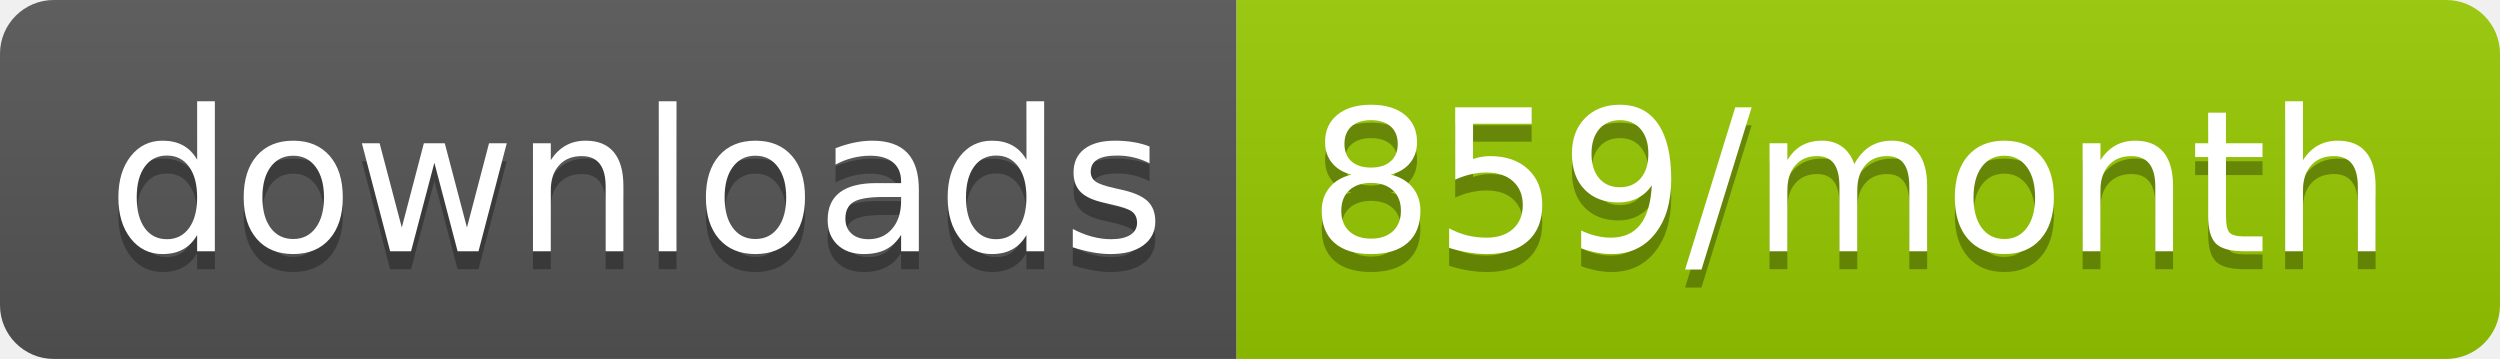
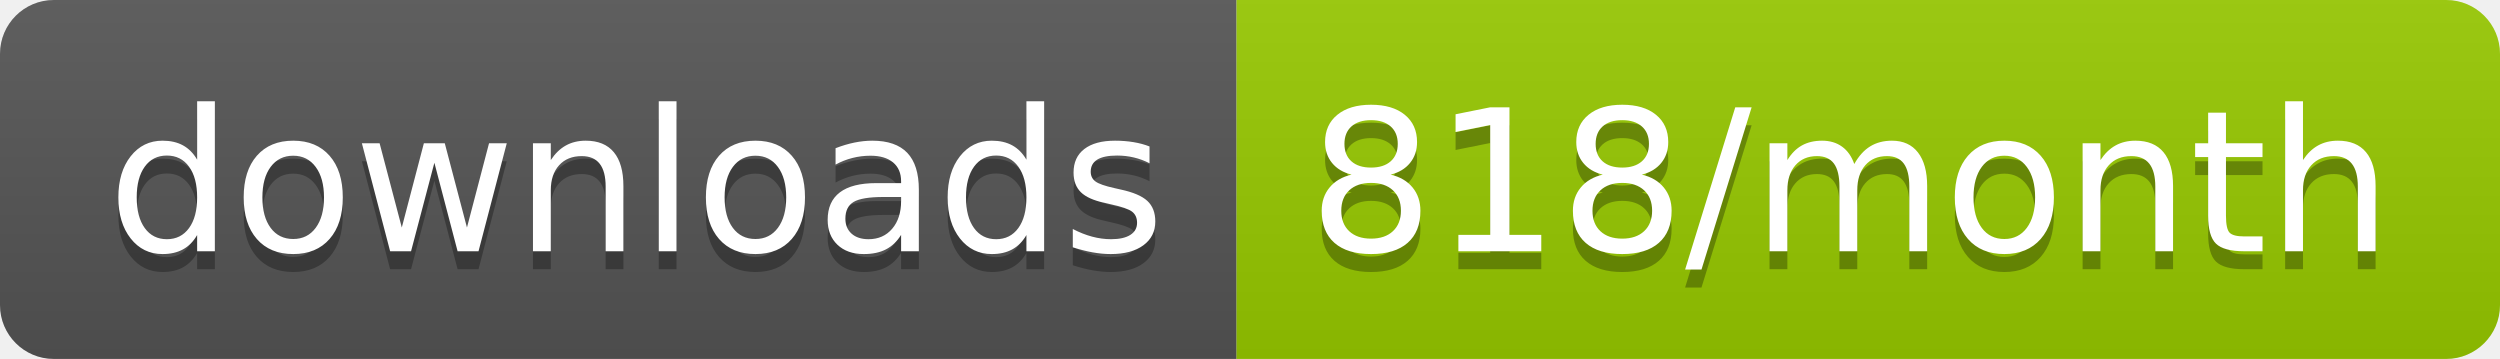
<svg xmlns="http://www.w3.org/2000/svg" width="139.3" height="20">
  <linearGradient id="smooth" x2="0" y2="100%">
    <stop offset="0" stop-color="#bbb" stop-opacity=".1" />
    <stop offset="1" stop-opacity=".1" />
  </linearGradient>
  <clipPath id="round">
    <rect width="139.3" height="20" rx="3" fill="#fff" />
  </clipPath>
  <g clip-path="url(#round)">
    <rect width="68.9" height="20" fill="#555" />
    <rect x="68.9" width="70.4" height="20" fill="#97CA00" />
    <rect width="139.3" height="20" fill="url(#smooth)" />
  </g>
  <g fill="#fff" text-anchor="middle" font-family="DejaVu Sans,Verdana,Geneva,sans-serif" font-size="110">
    <text x="354.5" y="150" fill="#010101" fill-opacity=".3" transform="scale(0.1)" textLength="589.0" lengthAdjust="spacing">downloads</text>
    <text x="354.5" y="140" transform="scale(0.1)" textLength="589.0" lengthAdjust="spacing">downloads</text>
-     <text x="1031.0" y="150" fill="#010101" fill-opacity=".3" transform="scale(0.1)" textLength="604.0" lengthAdjust="spacing">859/month</text>
-     <text x="1031.0" y="140" transform="scale(0.1)" textLength="604.0" lengthAdjust="spacing">859/month</text>
+     <text x="1031.0" y="150" fill="#010101" fill-opacity=".3" transform="scale(0.1)" textLength="604.0" lengthAdjust="spacing">818/month</text>
+     <text x="1031.0" y="140" transform="scale(0.1)" textLength="604.0" lengthAdjust="spacing">818/month</text>
  </g>
</svg>
